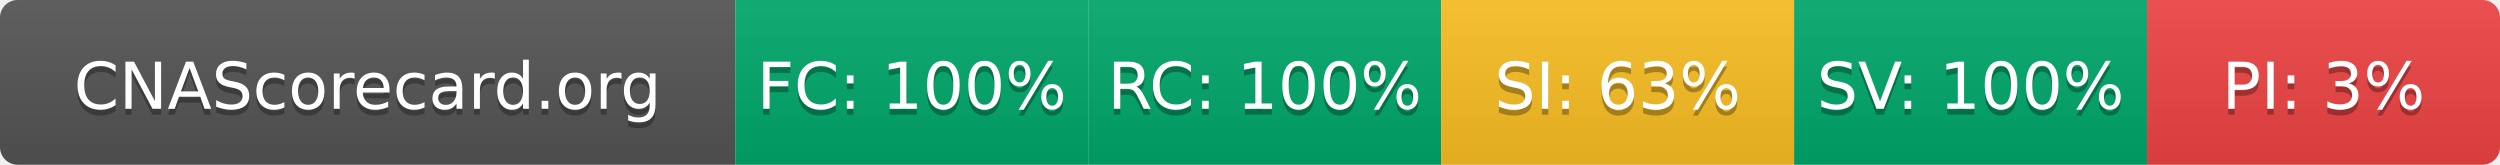
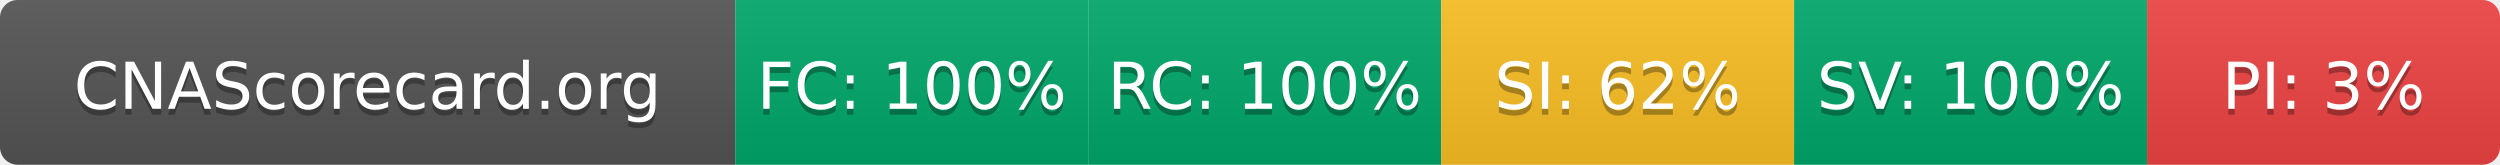
- <svg xmlns="http://www.w3.org/2000/svg" width="425" height="28" role="img" aria-label="CNAScorecard.org: FC:100% RC:100% SI:63% SV:100% PI:3%">
+ <svg xmlns="http://www.w3.org/2000/svg" width="425" height="28" role="img" aria-label="CNAScorecard.org: FC:100% RC:100% SI:62% SV:100% PI:3%">
  <linearGradient id="s" x2="0" y2="100%">
    <stop offset="0" stop-color="#bbb" stop-opacity=".1" />
    <stop offset="1" stop-opacity=".1" />
  </linearGradient>
  <clipPath id="r">
    <rect width="425" height="28" rx="3" fill="#fff" />
  </clipPath>
  <g clip-path="url(#r)">
    <rect width="125" height="28" fill="#555" />
    <rect x="125" width="60" height="28" fill="#00A86B" />
    <rect x="185" width="60" height="28" fill="#00A86B" />
    <rect x="245" width="60" height="28" fill="#FBBF24" />
    <rect x="305" width="60" height="28" fill="#00A86B" />
    <rect x="365" width="60" height="28" fill="#EF4444" />
    <rect width="425" height="28" fill="url(#s)" />
  </g>
  <g fill="#fff" text-anchor="middle" font-family="Verdana,Geneva,DejaVu Sans,sans-serif" text-rendering="geometricPrecision" font-size="110">
    <text aria-hidden="true" x="625" y="195" fill="#010101" fill-opacity=".3" transform="scale(.1)" textLength="1050">CNAScorecard.org</text>
    <text x="625" y="185" transform="scale(.1)" fill="#fff" textLength="1050">CNAScorecard.org</text>
    <text aria-hidden="true" x="1550" y="195" fill="#010101" fill-opacity=".3" transform="scale(.1)" textLength="440">FC: 100%</text>
    <text x="1550" y="185" transform="scale(.1)" fill="#fff" textLength="440">FC: 100%</text>
    <text aria-hidden="true" x="2150" y="195" fill="#010101" fill-opacity=".3" transform="scale(.1)" textLength="440">RC: 100%</text>
    <text x="2150" y="185" transform="scale(.1)" fill="#fff" textLength="440">RC: 100%</text>
-     <text aria-hidden="true" x="2750" y="195" fill="#010101" fill-opacity=".3" transform="scale(.1)" textLength="385">SI: 63%</text>
-     <text x="2750" y="185" transform="scale(.1)" fill="#fff" textLength="385">SI: 63%</text>
+     <text aria-hidden="true" x="2750" y="195" fill="#010101" fill-opacity=".3" transform="scale(.1)" textLength="385">SI: 62%</text>
+     <text x="2750" y="185" transform="scale(.1)" fill="#fff" textLength="385">SI: 62%</text>
    <text aria-hidden="true" x="3350" y="195" fill="#010101" fill-opacity=".3" transform="scale(.1)" textLength="440">SV: 100%</text>
    <text x="3350" y="185" transform="scale(.1)" fill="#fff" textLength="440">SV: 100%</text>
    <text aria-hidden="true" x="3950" y="195" fill="#010101" fill-opacity=".3" transform="scale(.1)" textLength="330">PI: 3%</text>
    <text x="3950" y="185" transform="scale(.1)" fill="#fff" textLength="330">PI: 3%</text>
  </g>
</svg>
